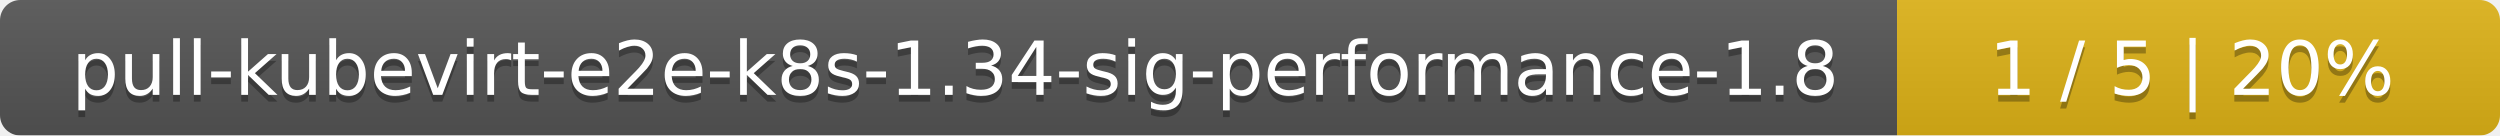
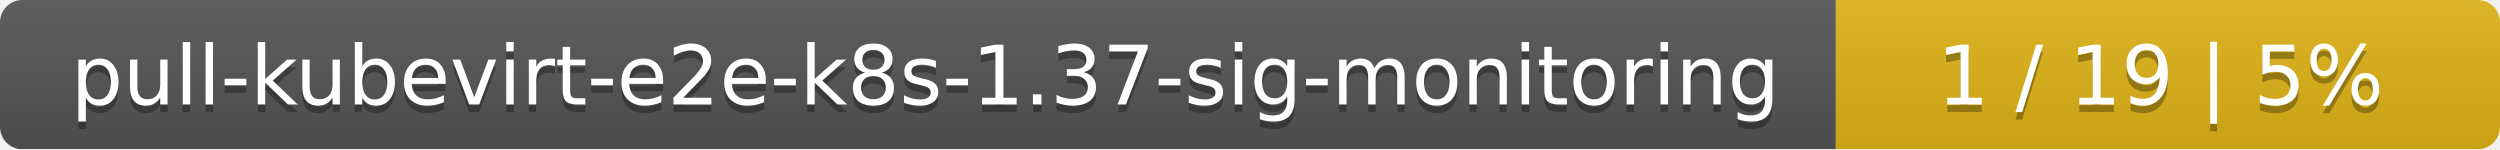
- <svg xmlns="http://www.w3.org/2000/svg" width="369" height="20">
+ <svg xmlns="http://www.w3.org/2000/svg" width="335" height="20">
  <linearGradient id="smooth" x2="0" y2="100%">
    <stop offset="0" stop-color="#bbb" stop-opacity=".1" />
    <stop offset="1" stop-opacity=".1" />
  </linearGradient>
  <mask id="round">
-     <rect width="369" height="20" rx="3" fill="#fff" />
+     <rect width="335" height="20" rx="3" fill="#fff" />
  </mask>
  <g mask="url(#round)">
-     <rect width="280" height="20" fill="#555" />
-     <rect x="280" width="89" height="20" fill="#dfb317" />
-     <rect width="369" height="20" fill="url(#smooth)" />
+     <rect width="246" height="20" fill="#555" />
+     <rect x="246" width="89" height="20" fill="#dfb317" />
+     <rect width="335" height="20" fill="url(#smooth)" />
  </g>
  <g fill="#fff" text-anchor="middle" font-family="DejaVu Sans,Verdana,Geneva,sans-serif" font-size="11">
-     <text x="141" y="15" fill="#010101" fill-opacity=".3">pull-kubevirt-e2e-k8s-1.34-sig-performance-1.8</text>
-     <text x="141" y="14">pull-kubevirt-e2e-k8s-1.34-sig-performance-1.8</text>
-     <text x="323.5" y="15" fill="#010101" fill-opacity=".3">1 / 5    |    20%</text>
-     <text x="323.5" y="14">1 / 5    |    20%</text>
+     <text x="124" y="15" fill="#010101" fill-opacity=".3">pull-kubevirt-e2e-k8s-1.37-sig-monitoring</text>
+     <text x="124" y="14">pull-kubevirt-e2e-k8s-1.37-sig-monitoring</text>
+     <text x="289.5" y="15" fill="#010101" fill-opacity=".3">1 / 19    |    5%</text>
+     <text x="289.5" y="14">1 / 19    |    5%</text>
  </g>
</svg>
